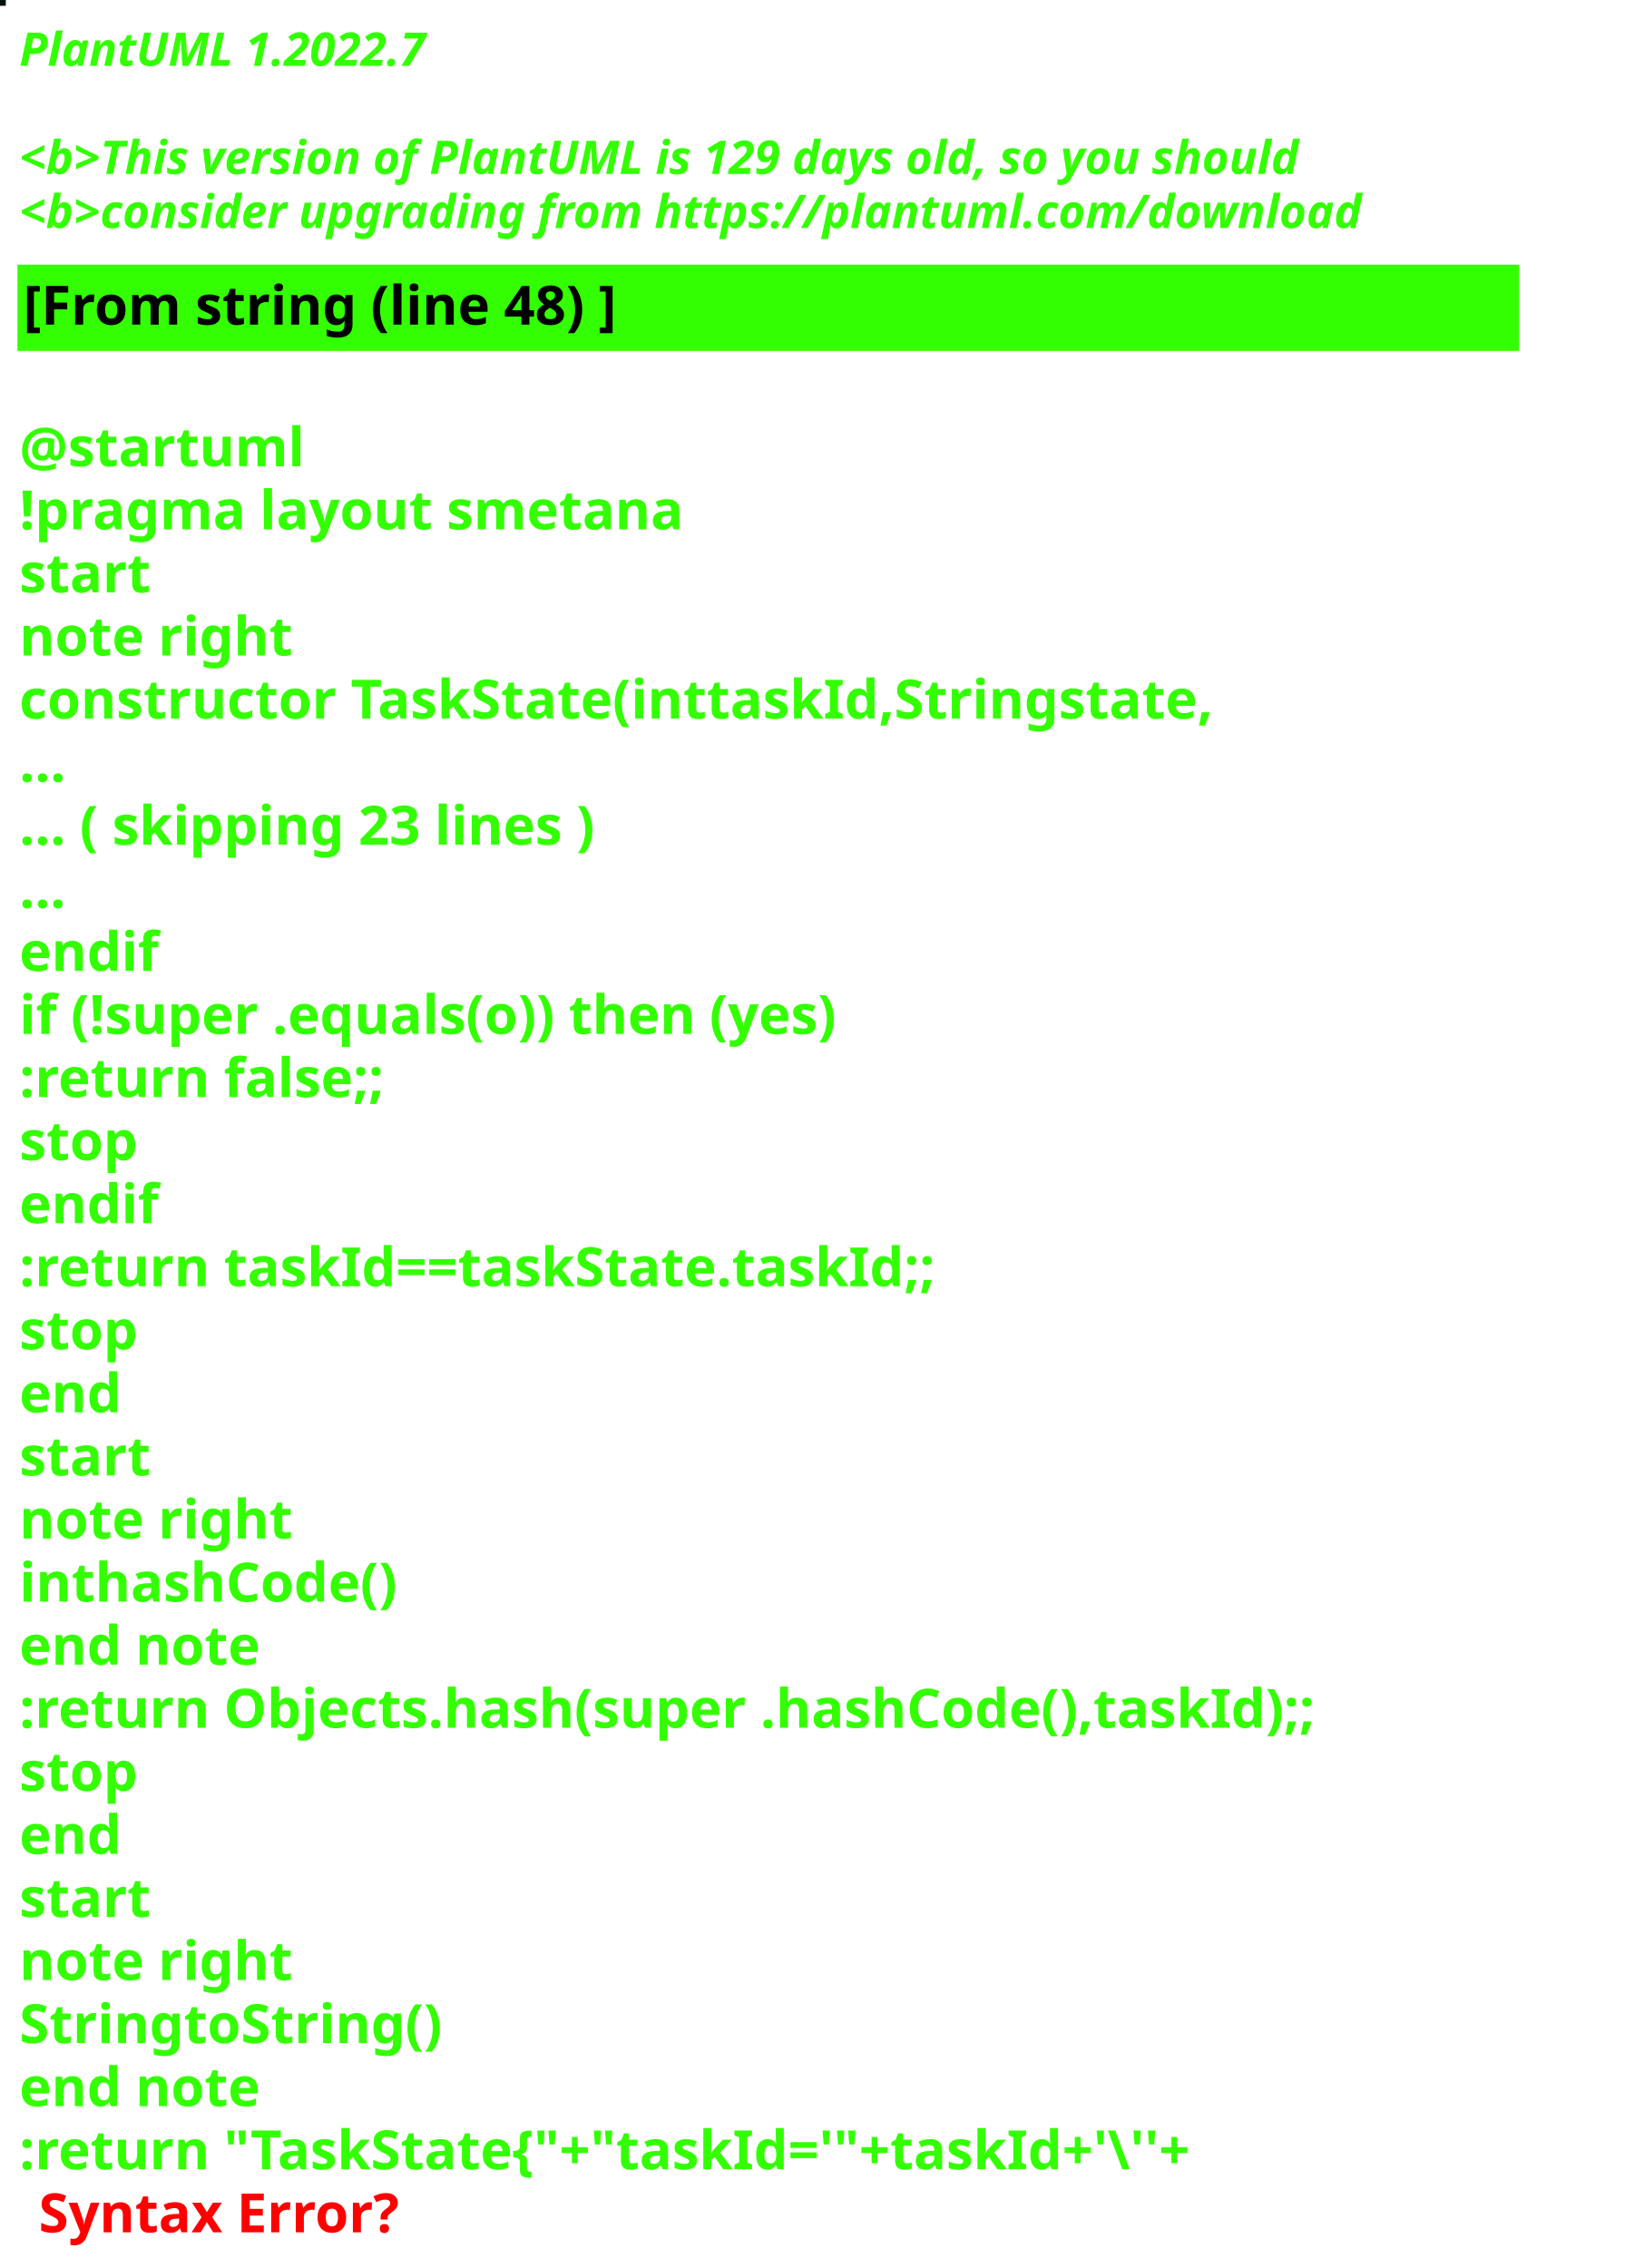
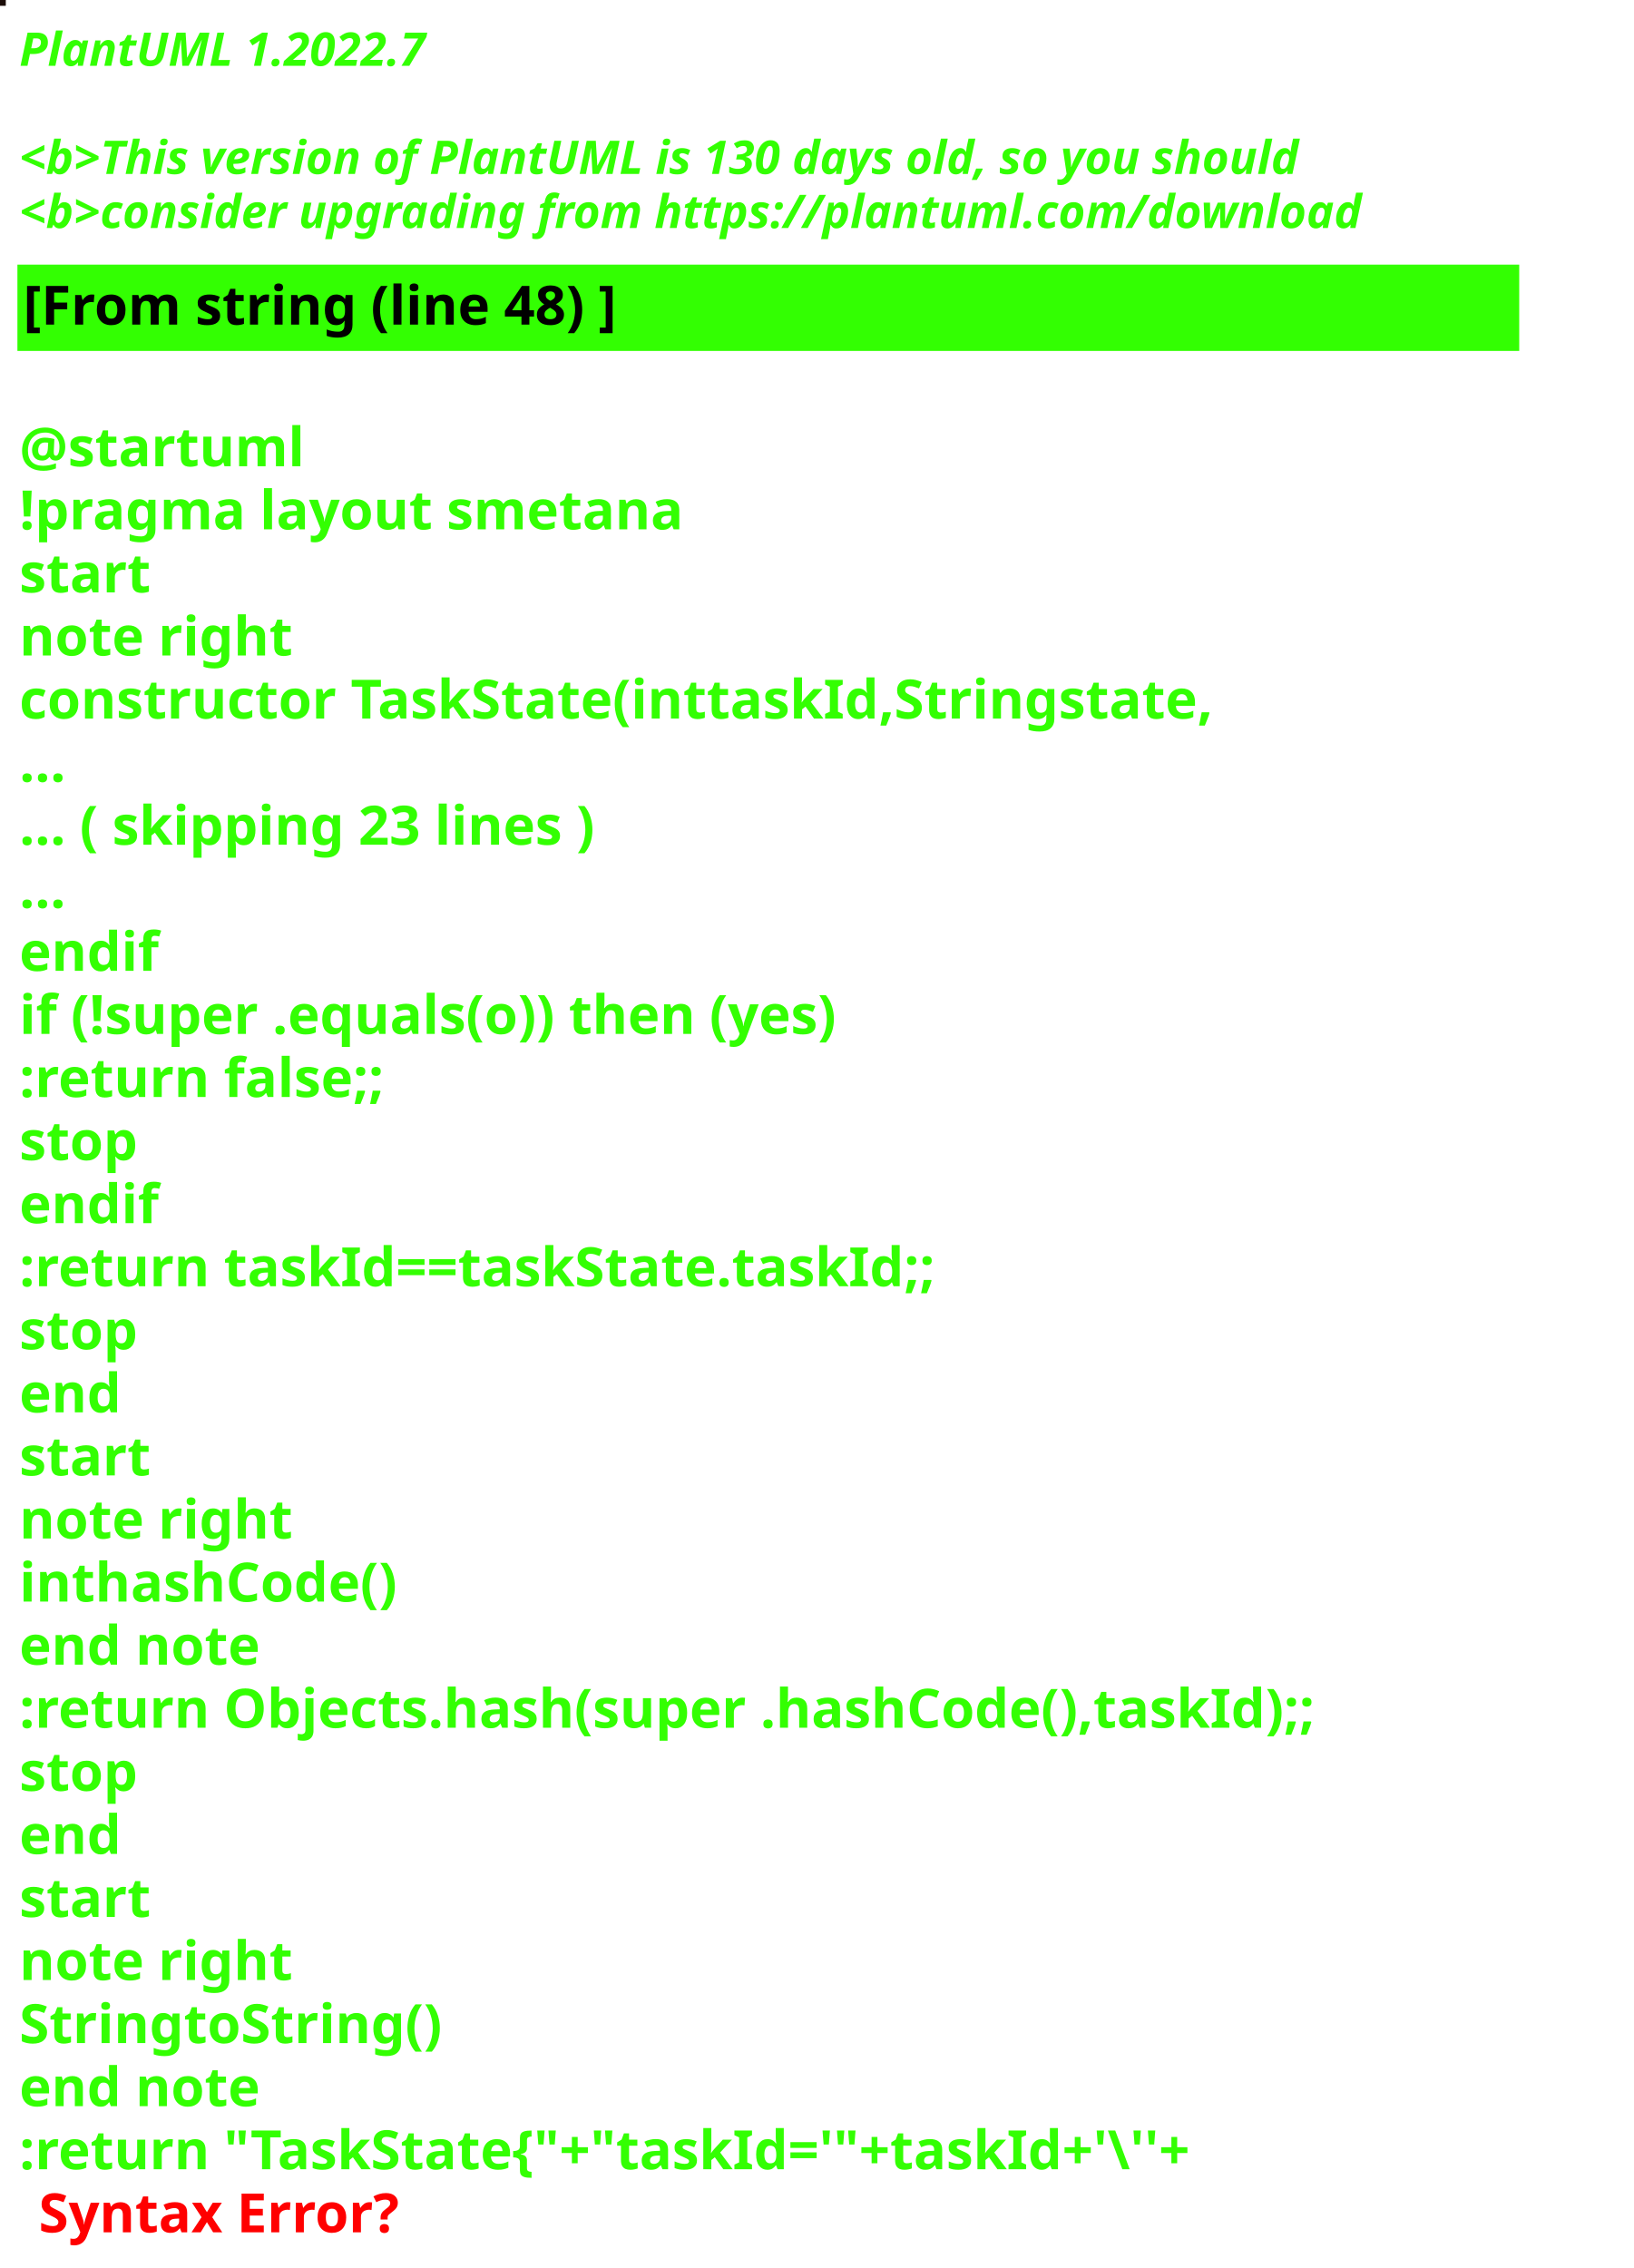
<svg xmlns="http://www.w3.org/2000/svg" contentStyleType="text/css" height="586px" preserveAspectRatio="none" style="width:422px;height:586px;background:#000000;" version="1.1" viewBox="0 0 422 586" width="422px" zoomAndPan="magnify">
  <defs />
  <g>
-     <rect fill="#04110F" height="1" style="stroke:#04110F;stroke-width:1.0;" width="1" x="0" y="0" />
+     <rect fill="#1B0C08" height="1" style="stroke:#1B0C08;stroke-width:1.0;" width="1" x="0" y="0" />
    <text fill="#33FF02" font-family="sans-serif" font-size="12" font-style="italic" font-weight="bold" lengthAdjust="spacing" textLength="127" x="5" y="17">PlantUML 1.2022.7</text>
    <text fill="#33FF02" font-family="sans-serif" font-size="12" font-style="italic" font-weight="bold" lengthAdjust="spacing" textLength="4" x="5" y="30.969"> </text>
-     <text fill="#33FF02" font-family="sans-serif" font-size="12" font-style="italic" font-weight="bold" lengthAdjust="spacing" textLength="399" x="5" y="44.938">&lt;b&gt;This version of PlantUML is 129 days old, so you should</text>
+     <text fill="#33FF02" font-family="sans-serif" font-size="12" font-style="italic" font-weight="bold" lengthAdjust="spacing" textLength="399" x="5" y="44.938">&lt;b&gt;This version of PlantUML is 130 days old, so you should</text>
    <text fill="#33FF02" font-family="sans-serif" font-size="12" font-style="italic" font-weight="bold" lengthAdjust="spacing" textLength="408" x="5" y="58.906">&lt;b&gt;consider upgrading from https://plantuml.com/download</text>
    <rect fill="#33FF02" height="21.297" style="stroke:#33FF02;stroke-width:1.0;" width="387" x="5" y="68.875" />
    <text fill="#000000" font-family="sans-serif" font-size="14" font-weight="bold" lengthAdjust="spacing" textLength="178" x="6" y="83.875">[From string (line 48) ]</text>
    <text fill="#33FF02" font-family="sans-serif" font-size="14" font-weight="bold" lengthAdjust="spacing" textLength="5" x="5" y="104.172"> </text>
    <text fill="#33FF02" font-family="sans-serif" font-size="14" font-weight="bold" lengthAdjust="spacing" textLength="79" x="5" y="120.469">@startuml</text>
    <text fill="#33FF02" font-family="sans-serif" font-size="14" font-weight="bold" lengthAdjust="spacing" textLength="190" x="5" y="136.766">!pragma layout smetana</text>
    <text fill="#33FF02" font-family="sans-serif" font-size="14" font-weight="bold" lengthAdjust="spacing" textLength="37" x="5" y="153.062">start</text>
    <text fill="#33FF02" font-family="sans-serif" font-size="14" font-weight="bold" lengthAdjust="spacing" textLength="78" x="5" y="169.359">note right</text>
    <text fill="#33FF02" font-family="sans-serif" font-size="14" font-weight="bold" lengthAdjust="spacing" textLength="346" x="5" y="185.656">constructor TaskState(inttaskId,Stringstate,</text>
    <text fill="#33FF02" font-family="sans-serif" font-size="14" font-weight="bold" lengthAdjust="spacing" textLength="15" x="5" y="201.953">...</text>
    <text fill="#33FF02" font-family="sans-serif" font-size="14" font-weight="bold" lengthAdjust="spacing" textLength="175" x="5" y="218.25">... ( skipping 23 lines )</text>
    <text fill="#33FF02" font-family="sans-serif" font-size="14" font-weight="bold" lengthAdjust="spacing" textLength="15" x="5" y="234.547">...</text>
    <text fill="#33FF02" font-family="sans-serif" font-size="14" font-weight="bold" lengthAdjust="spacing" textLength="40" x="5" y="250.844">endif</text>
    <text fill="#33FF02" font-family="sans-serif" font-size="14" font-weight="bold" lengthAdjust="spacing" textLength="249" x="5" y="267.141">if (!super .equals(o)) then (yes)</text>
    <text fill="#33FF02" font-family="sans-serif" font-size="14" font-weight="bold" lengthAdjust="spacing" textLength="111" x="5" y="283.438">:return false;;</text>
    <text fill="#33FF02" font-family="sans-serif" font-size="14" font-weight="bold" lengthAdjust="spacing" textLength="35" x="5" y="299.734">stop</text>
    <text fill="#33FF02" font-family="sans-serif" font-size="14" font-weight="bold" lengthAdjust="spacing" textLength="40" x="5" y="316.031">endif</text>
    <text fill="#33FF02" font-family="sans-serif" font-size="14" font-weight="bold" lengthAdjust="spacing" textLength="270" x="5" y="332.328">:return taskId==taskState.taskId;;</text>
    <text fill="#33FF02" font-family="sans-serif" font-size="14" font-weight="bold" lengthAdjust="spacing" textLength="35" x="5" y="348.625">stop</text>
    <text fill="#33FF02" font-family="sans-serif" font-size="14" font-weight="bold" lengthAdjust="spacing" textLength="30" x="5" y="364.922">end</text>
    <text fill="#33FF02" font-family="sans-serif" font-size="14" font-weight="bold" lengthAdjust="spacing" textLength="37" x="5" y="381.219">start</text>
    <text fill="#33FF02" font-family="sans-serif" font-size="14" font-weight="bold" lengthAdjust="spacing" textLength="78" x="5" y="397.516">note right</text>
    <text fill="#33FF02" font-family="sans-serif" font-size="14" font-weight="bold" lengthAdjust="spacing" textLength="111" x="5" y="413.812">inthashCode()</text>
    <text fill="#33FF02" font-family="sans-serif" font-size="14" font-weight="bold" lengthAdjust="spacing" textLength="71" x="5" y="430.109">end note</text>
    <text fill="#33FF02" font-family="sans-serif" font-size="14" font-weight="bold" lengthAdjust="spacing" textLength="387" x="5" y="446.406">:return Objects.hash(super .hashCode(),taskId);;</text>
    <text fill="#33FF02" font-family="sans-serif" font-size="14" font-weight="bold" lengthAdjust="spacing" textLength="35" x="5" y="462.703">stop</text>
    <text fill="#33FF02" font-family="sans-serif" font-size="14" font-weight="bold" lengthAdjust="spacing" textLength="30" x="5" y="479">end</text>
    <text fill="#33FF02" font-family="sans-serif" font-size="14" font-weight="bold" lengthAdjust="spacing" textLength="37" x="5" y="495.297">start</text>
    <text fill="#33FF02" font-family="sans-serif" font-size="14" font-weight="bold" lengthAdjust="spacing" textLength="78" x="5" y="511.594">note right</text>
    <text fill="#33FF02" font-family="sans-serif" font-size="14" font-weight="bold" lengthAdjust="spacing" textLength="122" x="5" y="527.891">StringtoString()</text>
    <text fill="#33FF02" font-family="sans-serif" font-size="14" font-weight="bold" lengthAdjust="spacing" textLength="71" x="5" y="544.188">end note</text>
    <text fill="#33FF02" font-family="sans-serif" font-size="14" font-weight="bold" lengthAdjust="spacing" text-decoration="wavy underline" textLength="352" x="5" y="560.484">:return "TaskState{"+"taskId='"+taskId+'\''+</text>
    <text fill="#FF0000" font-family="sans-serif" font-size="14" font-weight="bold" lengthAdjust="spacing" textLength="106" x="10" y="576.781">Syntax Error?</text>
  </g>
</svg>
